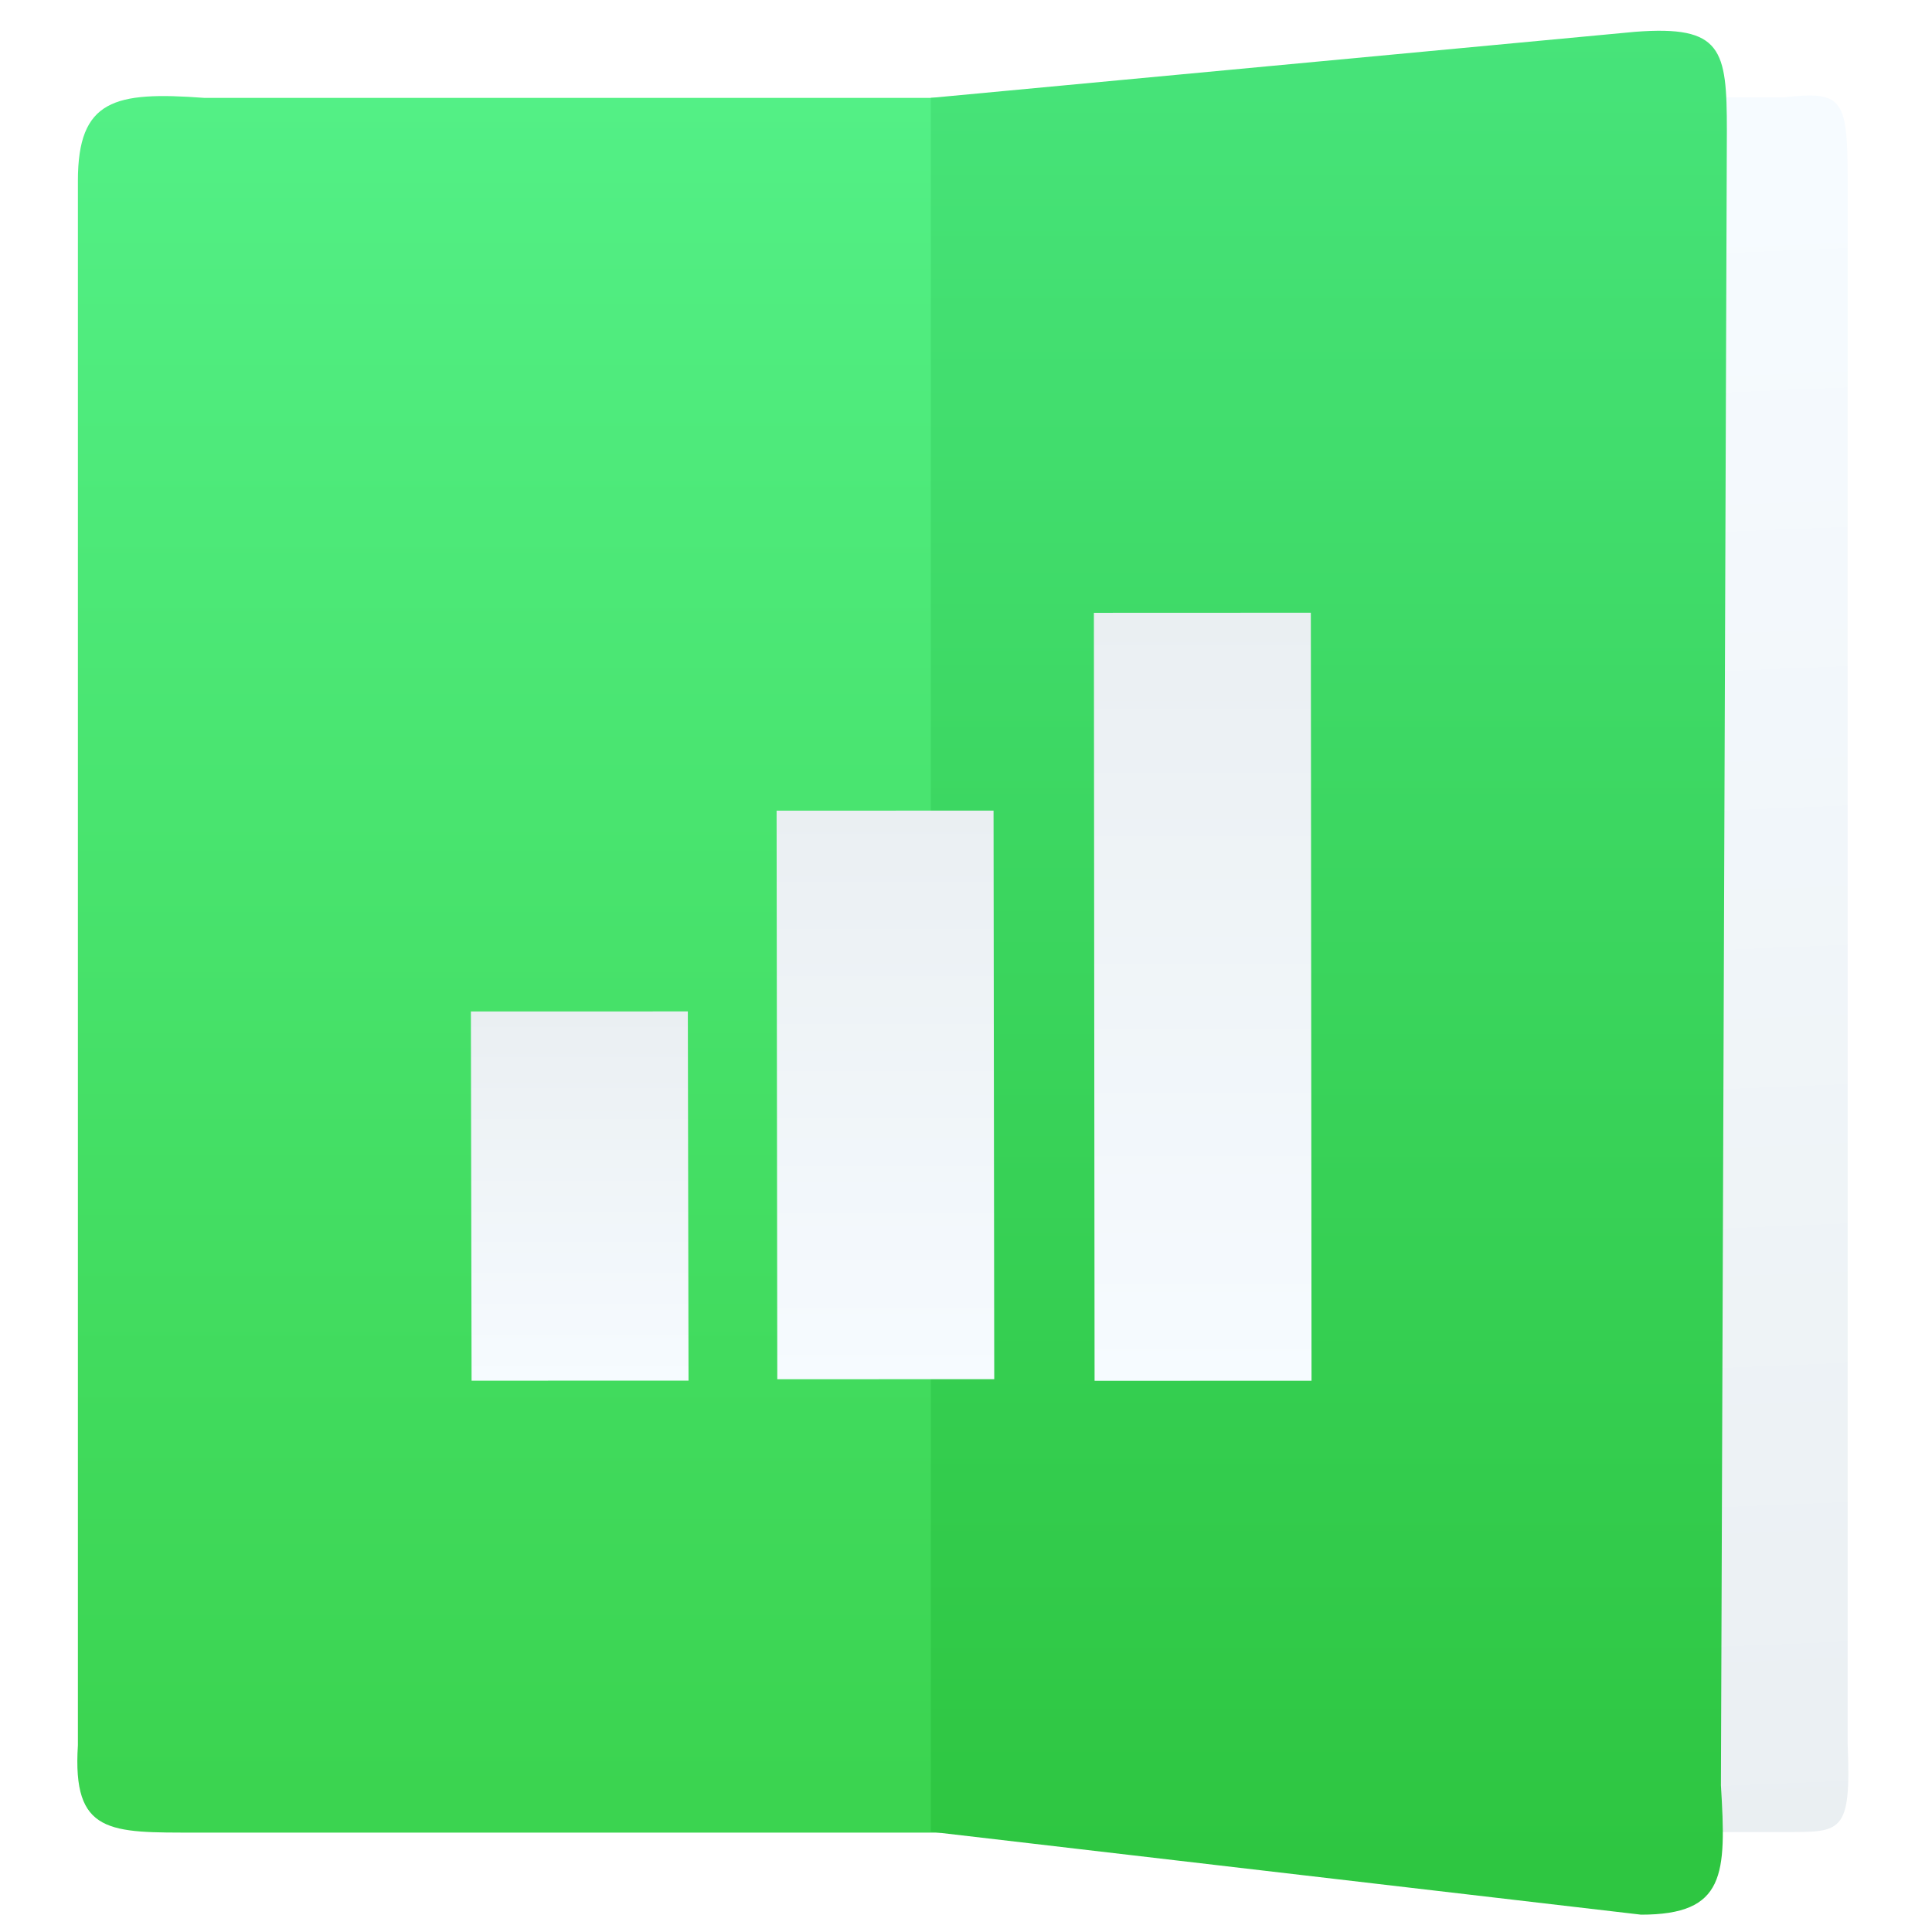
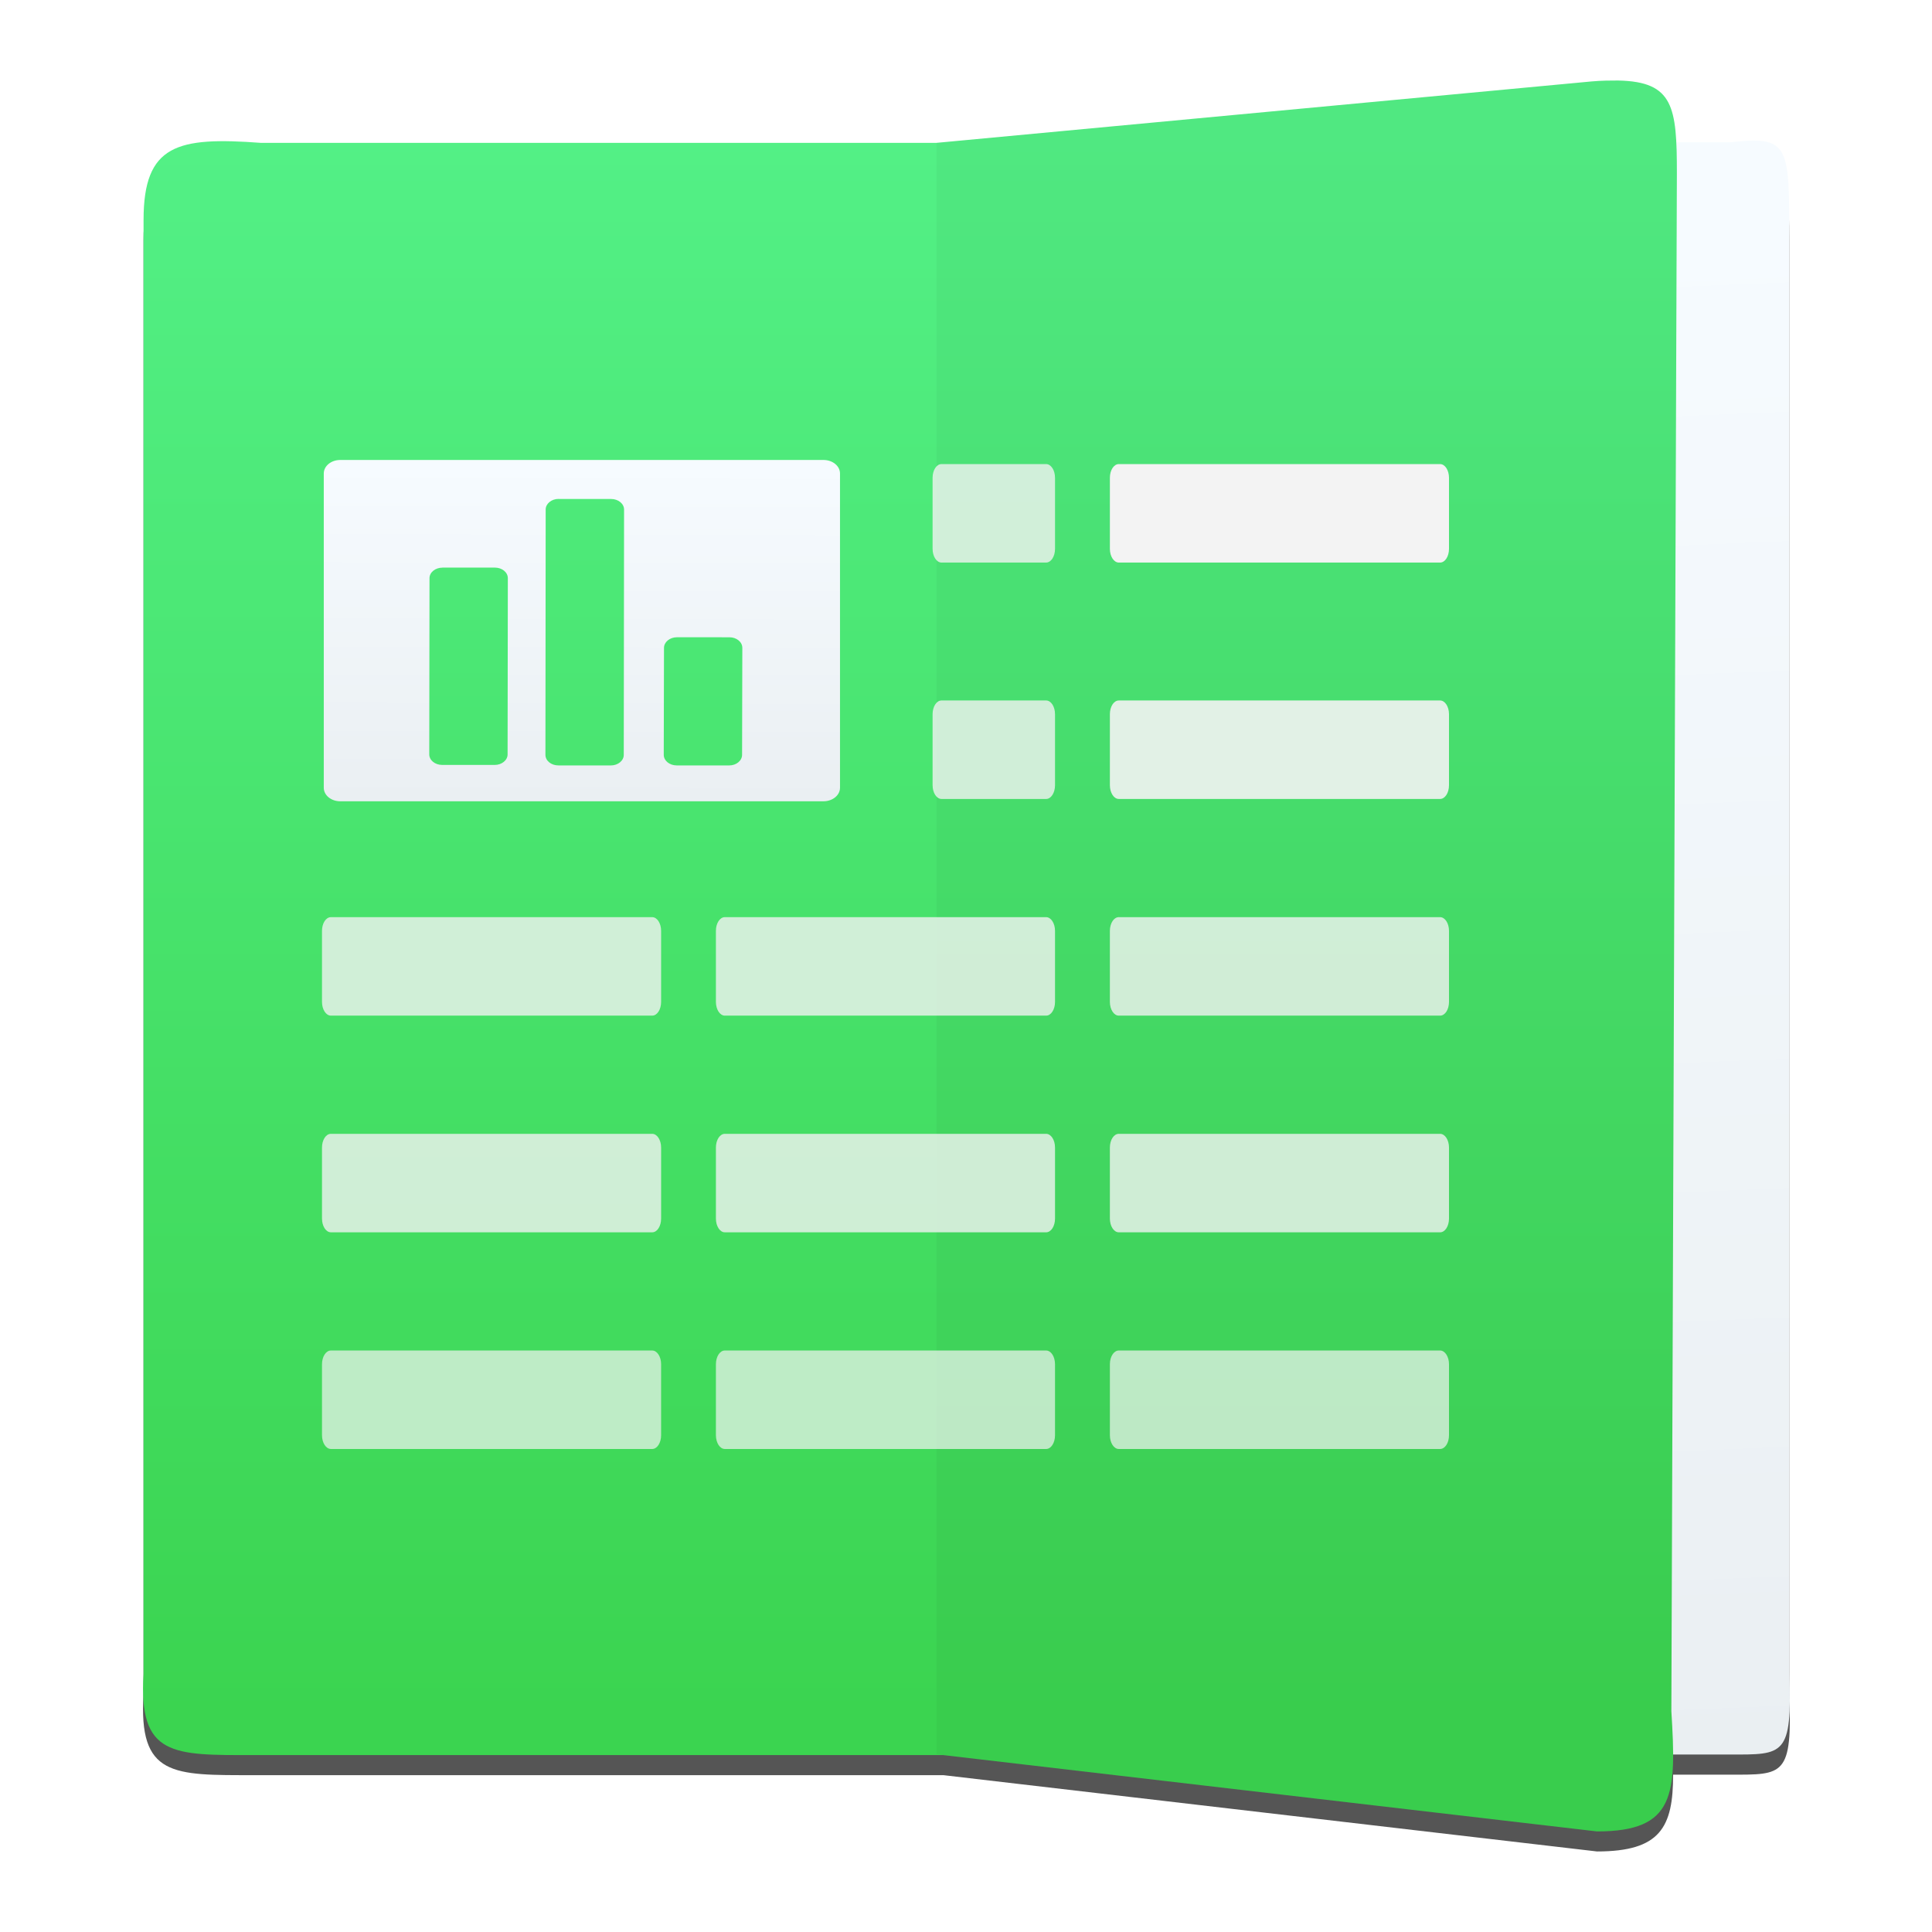
<svg xmlns="http://www.w3.org/2000/svg" xmlns:xlink="http://www.w3.org/1999/xlink" width="48" height="48" id="svg5453" version="1.1">
  <defs id="defs5455">
    <linearGradient id="linearGradient4320">
      <stop style="stop-color:#f6fbff;stop-opacity:1" offset="0" id="stop4322" />
      <stop style="stop-color:#eaeff2;stop-opacity:1" offset="1" id="stop4324" />
    </linearGradient>
-     <linearGradient xlink:href="#linearGradient4294-8" id="linearGradient4537" gradientUnits="userSpaceOnUse" gradientTransform="matrix(1.030982,0,0,1,-0.512598,0)" x1="17" y1="1036.362" x2="17" y2="1012.362" />
    <linearGradient id="linearGradient4294-8">
      <stop style="stop-color:#3bd450;stop-opacity:1" offset="0" id="stop4296-9" />
      <stop style="stop-color:#53f086;stop-opacity:1" offset="1" id="stop4298-4" />
    </linearGradient>
-     <linearGradient xlink:href="#linearGradient4320" id="linearGradient4308-5" x1="33.462" y1="1013.622" x2="34.117" y2="1037.208" gradientUnits="userSpaceOnUse" gradientTransform="matrix(0.670643,0,0,1,11.49006,0)" />
-     <linearGradient xlink:href="#linearGradient4288-0" id="linearGradient4539" gradientUnits="userSpaceOnUse" gradientTransform="translate(-0.199659,0)" x1="28" y1="1037.362" x2="28" y2="1011.362" />
-     <linearGradient id="linearGradient4288-0">
-       <stop id="stop4290-3" offset="0" style="stop-color:#2ec641;stop-opacity:1" />
-       <stop id="stop4292-7" offset="1" style="stop-color:#47e47a;stop-opacity:1" />
-     </linearGradient>
-     <linearGradient xlink:href="#linearGradient4320" id="linearGradient4543" gradientUnits="userSpaceOnUse" gradientTransform="matrix(0.4380548,0,0,0.9999999,-4.213057,1.048985)" x1="-7.873" y1="1022.027" x2="4.026" y2="1022.027" />
-     <linearGradient xlink:href="#linearGradient4320" id="linearGradient4545" gradientUnits="userSpaceOnUse" gradientTransform="matrix(0.6745861,0,0,0.9999999,-2.477327,4.195202)" x1="-7.873" y1="1022.027" x2="4.026" y2="1022.027" />
-     <linearGradient xlink:href="#linearGradient4320" id="linearGradient4547" gradientUnits="userSpaceOnUse" gradientTransform="matrix(0.9111174,0,0,1,-0.7844144,7.458004)" x1="-7.873" y1="1022.027" x2="4.026" y2="1022.027" />
+     <linearGradient xlink:href="#linearGradient4320" id="linearGradient6378" gradientUnits="userSpaceOnUse" gradientTransform="matrix(0.7188041,0,0,1.071812,10.50013,-73.90369)" x1="33.462" y1="1013.622" x2="34.117" y2="1037.208" />
+     <linearGradient xlink:href="#linearGradient4294-8" id="linearGradient6386" gradientUnits="userSpaceOnUse" gradientTransform="matrix(1.105021,0,0,1.071812,-2.364478,-73.90369)" x1="17" y1="1036.362" x2="17" y2="1012.362" />
+     <linearGradient xlink:href="#linearGradient4320" id="linearGradient6897" gradientUnits="userSpaceOnUse" gradientTransform="matrix(0.0916145,0,0,0.07484028,7.521032,976.9176)" x1="95.896" y1="528.659" x2="95.694" y2="602.028" />
  </defs>
  <g id="layer1" transform="translate(-384.5714,-499.798)">
    <g id="g4231" transform="matrix(1.526305,0,0,1.526305,376.317,-1040.126)">
      <g id="g4178" transform="translate(-1.048506,0)">
-         <g id="g4179" transform="matrix(1.152635,0,0,1.152635,-3.666888,-156.4646)">
-           <path style="opacity:1;fill:url(#linearGradient4308-5);fill-opacity:1;fill-rule:evenodd;stroke:none;stroke-width:1px;stroke-linecap:butt;stroke-linejoin:miter;stroke-opacity:1" d="m 33.985,1036.936 -7.771,0 0,-24.498 7.771,0 c 0.825,-0.094 0.891,0.023 0.891,1.172 l 0,22.092 c 0.052,1.261 -0.089,1.234 -0.891,1.234 z" id="path4248-6-8" />
-           <path style="opacity:1;fill:url(#linearGradient4537);fill-opacity:1;fill-rule:evenodd;stroke:none;stroke-width:1px;stroke-linecap:butt;stroke-linejoin:miter;stroke-opacity:1" d="m 11.563,1036.944 11.637,0 0,-24.498 -11.534,0 c -1.268,-0.094 -1.783,0.023 -1.783,1.172 l 0,22.092 c -0.08,1.261 0.446,1.234 1.679,1.234 z" id="path4248-0" />
-           <path style="opacity:1;fill:url(#linearGradient4539);fill-opacity:1;fill-rule:evenodd;stroke:none;stroke-width:1px;stroke-linecap:butt;stroke-linejoin:miter;stroke-opacity:1" d="M 31.958,1038.103 21.928,1036.932 l 0,-24.486 9.946,-0.933 c 1.23,-0.094 1.296,0.245 1.296,1.394 l -0.084,23.369 c 0.077,1.261 0.067,1.827 -1.129,1.827 z" id="path4248-6-0-3" />
-           <g id="g4400-5" transform="matrix(-8.2337194e-4,-1.000429,1.373908,-5.9954886e-4,-1388.651,1023.165)">
-             <rect transform="matrix(0.9999997,-7.6878319e-4,-3.3676924e-4,0.9999999,0,0)" ry="0.312" rx="0" y="1021.96" x="-7.662" height="2.23" width="5.212" id="rect4315-4-5" style="opacity:1;fill:url(#linearGradient4543);fill-opacity:1;stroke:none;stroke-width:1.026;stroke-linecap:round;stroke-linejoin:round;stroke-miterlimit:4;stroke-dasharray:none;stroke-opacity:1" />
-             <rect transform="matrix(1,-2.8909269e-4,-1.9501793e-4,1,0,0)" ry="0.312" rx="0" y="1025.106" x="-7.788" height="2.23" width="8.026" id="rect4315-4-4-2" style="opacity:1;fill:url(#linearGradient4545);fill-opacity:1;stroke:none;stroke-width:1.026;stroke-linecap:round;stroke-linejoin:round;stroke-miterlimit:4;stroke-dasharray:none;stroke-opacity:1" />
-             <rect transform="matrix(1,-5.8462971e-5,-5.3266634e-5,1,0,0)" ry="0.312" rx="0" y="1028.369" x="-7.957" height="2.23" width="10.841" id="rect4315-4-4-1-5" style="opacity:1;fill:url(#linearGradient4547);fill-opacity:1;stroke:none;stroke-width:1.026;stroke-linecap:round;stroke-linejoin:round;stroke-miterlimit:4;stroke-dasharray:none;stroke-opacity:1" />
+         <g id="g4958">
+           <path id="path6770" d="m 32.8,1010.561 c -0.128,0 -0.273,0 -0.438,0.015 l -10.66,0.999 0,3e-4 -10.998,0 c -1.359,-0.101 -1.911,0.024 -1.911,1.255 l 0,23.666 c -0.085,1.351 0.478,1.322 1.8,1.322 l 11.219,0 10.64,1.242 c 1.031,0 1.24,-0.394 1.239,-1.25 l 0.935,0 c 0.86,0 1.011,0.029 0.955,-1.322 l 0,-23.666 c 0,-1.231 -0.071,-1.356 -0.955,-1.255 l -0.885,0 c -0.036,-0.701 -0.201,-0.991 -0.94,-1.006 z" style="opacity:1;fill:#000000;fill-opacity:0.667;fill-rule:evenodd;stroke:none;stroke-width:1px;stroke-linecap:butt;stroke-linejoin:miter;stroke-opacity:1" />
+           <g id="g4936">
+             <g id="g4292" transform="matrix(1,0,0,0.9994803,0.01441381,0.5246325)">
+               <g id="g4288">
+                 <path id="path6390" d="m 34.611,1037.497 -8.329,0 0,-26.257 8.329,0 c 0.884,-0.101 0.955,0.025 0.955,1.256 l 0,23.678 c 0.056,1.352 -0.096,1.323 -0.955,1.323 z" style="opacity:1;fill:url(#linearGradient6378);fill-opacity:1;fill-rule:evenodd;stroke:none;stroke-width:1px;stroke-linecap:butt;stroke-linejoin:miter;stroke-opacity:1" />
+                 <path id="path6426" d="m 32.786,1010.234 c -0.128,0 -0.273,0 -0.438,0.015 l -10.66,1 0,3e-4 -10.998,0 c -1.359,-0.101 -1.911,0.024 -1.911,1.256 l 0,23.678 c -0.085,1.351 0.478,1.323 1.8,1.323 l 11.219,0 10.64,1.243 c 1.282,0 1.293,-0.607 1.21,-1.959 l 0.09,-25.047 c 0,-1.078 -0.055,-1.49 -0.951,-1.509 z" style="opacity:1;fill:url(#linearGradient6386);fill-opacity:1;fill-rule:evenodd;stroke:none;stroke-width:1px;stroke-linecap:butt;stroke-linejoin:miter;stroke-opacity:1" />
+               </g>
+               <path style="opacity:1;fill:#000000;fill-opacity:0.039;fill-rule:evenodd;stroke:none;stroke-width:1px;stroke-linecap:butt;stroke-linejoin:miter;stroke-opacity:1" d="m 32.437,1038.748 -10.75,-1.256 0,-26.244 10.66,-1 c 1.318,-0.101 1.39,0.262 1.39,1.494 l -0.09,25.047 c 0.083,1.351 0.072,1.959 -1.21,1.959 z" id="path6428" />
+             </g>
+             <g id="g4272">
+               <path id="path6869" d="m 24.668,1023.852 5.23,0 c 0.08,0 0.145,0.1 0.145,0.224 l 0,1.155 c 0,0.124 -0.064,0.224 -0.145,0.224 l -5.23,0 c -0.08,0 -0.145,-0.1 -0.145,-0.224 l 0,-1.155 c 0,-0.124 0.064,-0.224 0.145,-0.224 z" style="opacity:0.8;fill:#f3f3f3;fill-opacity:1;stroke:none;stroke-width:1.026;stroke-linecap:round;stroke-linejoin:round;stroke-miterlimit:4;stroke-dasharray:none;stroke-opacity:1" />
+               <path style="opacity:0.8;fill:#f3f3f3;fill-opacity:1;stroke:none;stroke-width:1.026;stroke-linecap:round;stroke-linejoin:round;stroke-miterlimit:4;stroke-dasharray:none;stroke-opacity:1" d="m 24.668,1027.379 5.23,0 c 0.08,0 0.145,0.1 0.145,0.224 l 0,1.155 c 0,0.124 -0.064,0.224 -0.145,0.224 l -5.23,0 c -0.08,0 -0.145,-0.1 -0.145,-0.224 l 0,-1.155 c 0,-0.124 0.064,-0.224 0.145,-0.224 z" id="path6871" />
+               <path id="path6873" d="m 11.996,1016.41 c -0.149,0 -0.269,0.098 -0.269,0.22 l 0,5.116 c 0,0.122 0.12,0.22 0.269,0.22 l 7.864,0 c 0.149,0 0.27,-0.098 0.27,-0.22 l 0,-5.116 c 0,-0.122 -0.12,-0.22 -0.27,-0.22 z m 3.554,0.635 0.855,3e-4 c 0.116,1e-4 0.21,0.077 0.21,0.172 l -0.005,3.994 c -1.06e-4,0.094 -0.094,0.171 -0.21,0.171 l -0.855,-3e-4 c -0.116,0 -0.21,-0.076 -0.21,-0.172 l 0.004,-3.994 c 1.03e-4,-0.094 0.094,-0.172 0.21,-0.172 z m -1.892,1.117 0.855,3e-4 c 0.116,10e-5 0.21,0.076 0.21,0.172 l -0.004,2.869 c -1.12e-4,0.094 -0.094,0.171 -0.21,0.171 l -0.855,-3e-4 c -0.116,-10e-5 -0.21,-0.076 -0.21,-0.172 l 0.004,-2.868 c 1.11e-4,-0.095 0.094,-0.171 0.21,-0.171 z m 3.818,1.134 0.855,3e-4 c 0.116,1e-4 0.209,0.077 0.209,0.172 l -0.004,1.742 c -3.2e-4,0.095 -0.094,0.172 -0.21,0.172 l -0.855,-3e-4 c -0.116,-10e-5 -0.21,-0.077 -0.21,-0.172 l 0.004,-1.742 c 3.21e-4,-0.094 0.094,-0.172 0.21,-0.172 z" style="opacity:1;fill:url(#linearGradient6897);fill-opacity:1;fill-rule:nonzero;stroke:none;stroke-width:2;stroke-linecap:butt;stroke-linejoin:round;stroke-miterlimit:4;stroke-dasharray:none;stroke-dashoffset:0;stroke-opacity:1" />
+               <path id="path6875" d="m 24.668,1030.906 5.23,0 c 0.08,0 0.145,0.1 0.145,0.224 l 0,1.155 c 0,0.124 -0.064,0.224 -0.145,0.224 l -5.23,0 c -0.08,0 -0.145,-0.1 -0.145,-0.224 l 0,-1.155 c 0,-0.124 0.064,-0.224 0.145,-0.224 z" style="opacity:0.7;fill:#f3f3f3;fill-opacity:1;stroke:none;stroke-width:1.026;stroke-linecap:round;stroke-linejoin:round;stroke-miterlimit:4;stroke-dasharray:none;stroke-opacity:1" />
+               <path style="opacity:1;fill:#f3f3f3;fill-opacity:1;stroke:none;stroke-width:1.026;stroke-linecap:round;stroke-linejoin:round;stroke-miterlimit:4;stroke-dasharray:none;stroke-opacity:1" d="m 24.668,1016.477 5.23,0 c 0.08,0 0.145,0.1 0.145,0.224 l 0,1.155 c 0,0.124 -0.064,0.224 -0.145,0.224 l -5.23,0 c -0.08,0 -0.145,-0.1 -0.145,-0.224 l 0,-1.155 c 0,-0.124 0.064,-0.224 0.145,-0.224 z" id="path6877" />
+               <path id="path6879" d="m 24.668,1020.325 5.23,0 c 0.08,0 0.145,0.1 0.145,0.224 l 0,1.155 c 0,0.124 -0.064,0.224 -0.145,0.224 l -5.23,0 c -0.08,0 -0.145,-0.1 -0.145,-0.224 l 0,-1.155 c 0,-0.124 0.064,-0.224 0.145,-0.224 z" style="opacity:0.9;fill:#f3f3f3;fill-opacity:1;stroke:none;stroke-width:1.026;stroke-linecap:round;stroke-linejoin:round;stroke-miterlimit:4;stroke-dasharray:none;stroke-opacity:1" />
+               <path style="opacity:0.8;fill:#f3f3f3;fill-opacity:1;stroke:none;stroke-width:1.026;stroke-linecap:round;stroke-linejoin:round;stroke-miterlimit:4;stroke-dasharray:none;stroke-opacity:1" d="m 18.255,1023.852 5.23,0 c 0.08,0 0.145,0.1 0.145,0.224 l 0,1.155 c 0,0.124 -0.064,0.224 -0.145,0.224 l -5.23,0 c -0.08,0 -0.145,-0.1 -0.145,-0.224 l 0,-1.155 c 0,-0.124 0.064,-0.224 0.145,-0.224 z" id="path6881" />
+               <path id="path6883" d="m 18.255,1027.379 5.23,0 c 0.08,0 0.145,0.1 0.145,0.224 l 0,1.155 c 0,0.124 -0.064,0.224 -0.145,0.224 l -5.23,0 c -0.08,0 -0.145,-0.1 -0.145,-0.224 l 0,-1.155 c 0,-0.124 0.064,-0.224 0.145,-0.224 z" style="opacity:0.8;fill:#f3f3f3;fill-opacity:1;stroke:none;stroke-width:1.026;stroke-linecap:round;stroke-linejoin:round;stroke-miterlimit:4;stroke-dasharray:none;stroke-opacity:1" />
+               <path style="opacity:0.7;fill:#f3f3f3;fill-opacity:1;stroke:none;stroke-width:1.026;stroke-linecap:round;stroke-linejoin:round;stroke-miterlimit:4;stroke-dasharray:none;stroke-opacity:1" d="m 18.255,1030.906 5.23,0 c 0.08,0 0.145,0.1 0.145,0.224 l 0,1.155 c 0,0.124 -0.064,0.224 -0.145,0.224 l -5.23,0 c -0.08,0 -0.145,-0.1 -0.145,-0.224 l 0,-1.155 c 0,-0.124 0.064,-0.224 0.145,-0.224 z" id="path6885" />
+               <path id="path6887" d="m 11.843,1023.852 5.23,0 c 0.08,0 0.145,0.1 0.145,0.224 l 0,1.155 c 0,0.124 -0.064,0.224 -0.145,0.224 l -5.23,0 c -0.08,0 -0.145,-0.1 -0.145,-0.224 l 0,-1.155 c 0,-0.124 0.064,-0.224 0.145,-0.224 z" style="opacity:0.8;fill:#f3f3f3;fill-opacity:1;stroke:none;stroke-width:1.026;stroke-linecap:round;stroke-linejoin:round;stroke-miterlimit:4;stroke-dasharray:none;stroke-opacity:1" />
+               <path style="opacity:0.8;fill:#f3f3f3;fill-opacity:1;stroke:none;stroke-width:1.026;stroke-linecap:round;stroke-linejoin:round;stroke-miterlimit:4;stroke-dasharray:none;stroke-opacity:1" d="m 11.843,1027.379 5.23,0 c 0.08,0 0.145,0.1 0.145,0.224 l 0,1.155 c 0,0.124 -0.064,0.224 -0.145,0.224 l -5.23,0 c -0.08,0 -0.145,-0.1 -0.145,-0.224 l 0,-1.155 c 0,-0.124 0.064,-0.224 0.145,-0.224 z" id="path6889" />
+               <path id="path6891" d="m 11.843,1030.906 5.23,0 c 0.08,0 0.145,0.1 0.145,0.224 l 0,1.155 c 0,0.124 -0.064,0.224 -0.145,0.224 l -5.23,0 c -0.08,0 -0.145,-0.1 -0.145,-0.224 l 0,-1.155 c 0,-0.124 0.064,-0.224 0.145,-0.224 z" style="opacity:0.7;fill:#f3f3f3;fill-opacity:1;stroke:none;stroke-width:1.026;stroke-linecap:round;stroke-linejoin:round;stroke-miterlimit:4;stroke-dasharray:none;stroke-opacity:1" />
+               <path id="path6893" d="m 21.782,1020.325 1.703,0 c 0.08,0 0.145,0.1 0.145,0.224 l 0,1.155 c 0,0.124 -0.064,0.224 -0.145,0.224 l -1.703,0 c -0.08,0 -0.145,-0.1 -0.145,-0.224 l 0,-1.155 c 0,-0.124 0.064,-0.224 0.145,-0.224 z" style="opacity:0.8;fill:#f3f3f3;fill-opacity:1;stroke:none;stroke-width:1.026;stroke-linecap:round;stroke-linejoin:round;stroke-miterlimit:4;stroke-dasharray:none;stroke-opacity:1" />
+               <path style="opacity:0.8;fill:#f3f3f3;fill-opacity:1;stroke:none;stroke-width:1.026;stroke-linecap:round;stroke-linejoin:round;stroke-miterlimit:4;stroke-dasharray:none;stroke-opacity:1" d="m 21.782,1016.477 1.703,0 c 0.08,0 0.145,0.1 0.145,0.224 l 0,1.155 c 0,0.124 -0.064,0.224 -0.145,0.224 l -1.703,0 c -0.08,0 -0.145,-0.1 -0.145,-0.224 l 0,-1.155 c 0,-0.124 0.064,-0.224 0.145,-0.224 z" id="path6895" />
+             </g>
          </g>
        </g>
      </g>
    </g>
  </g>
</svg>
